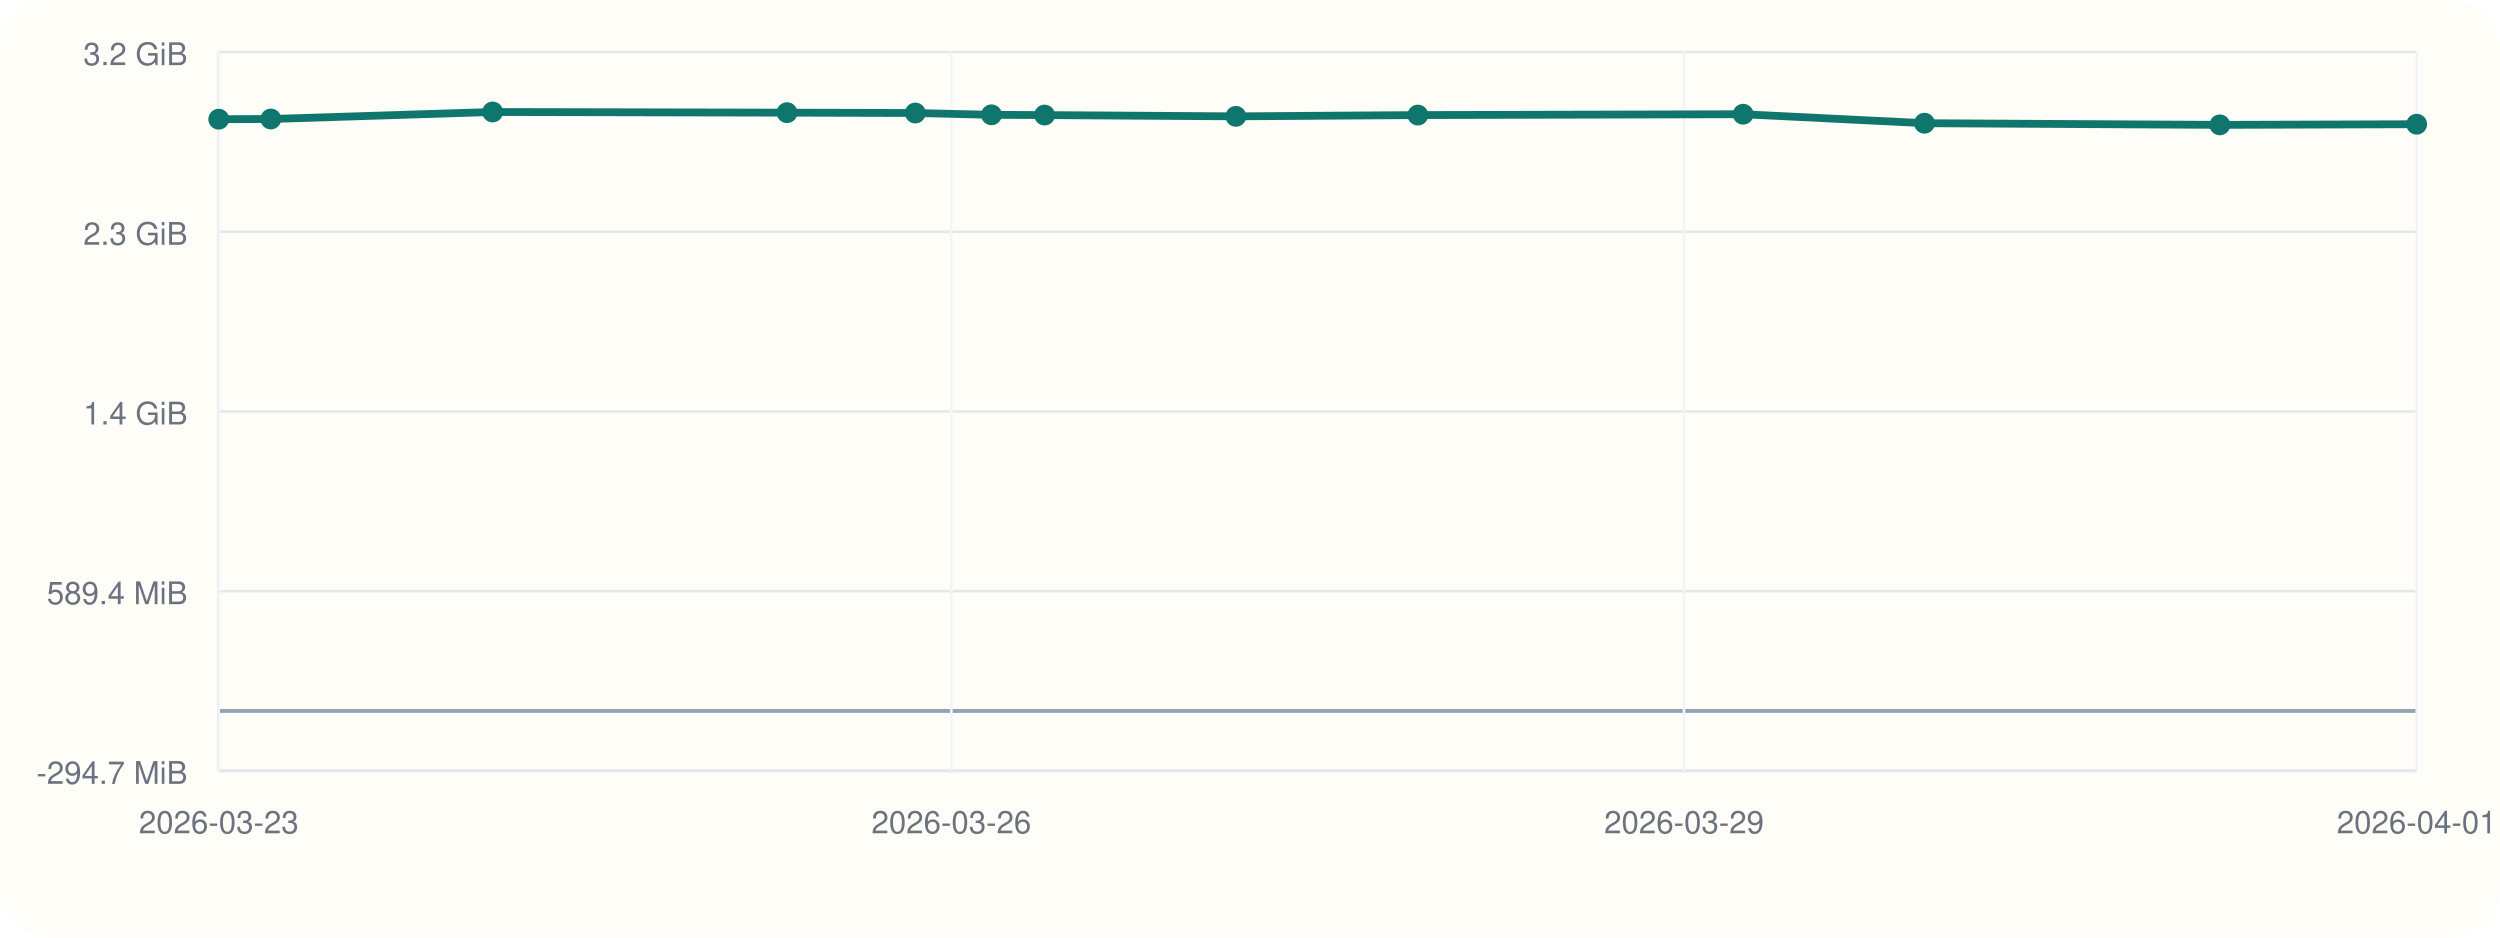
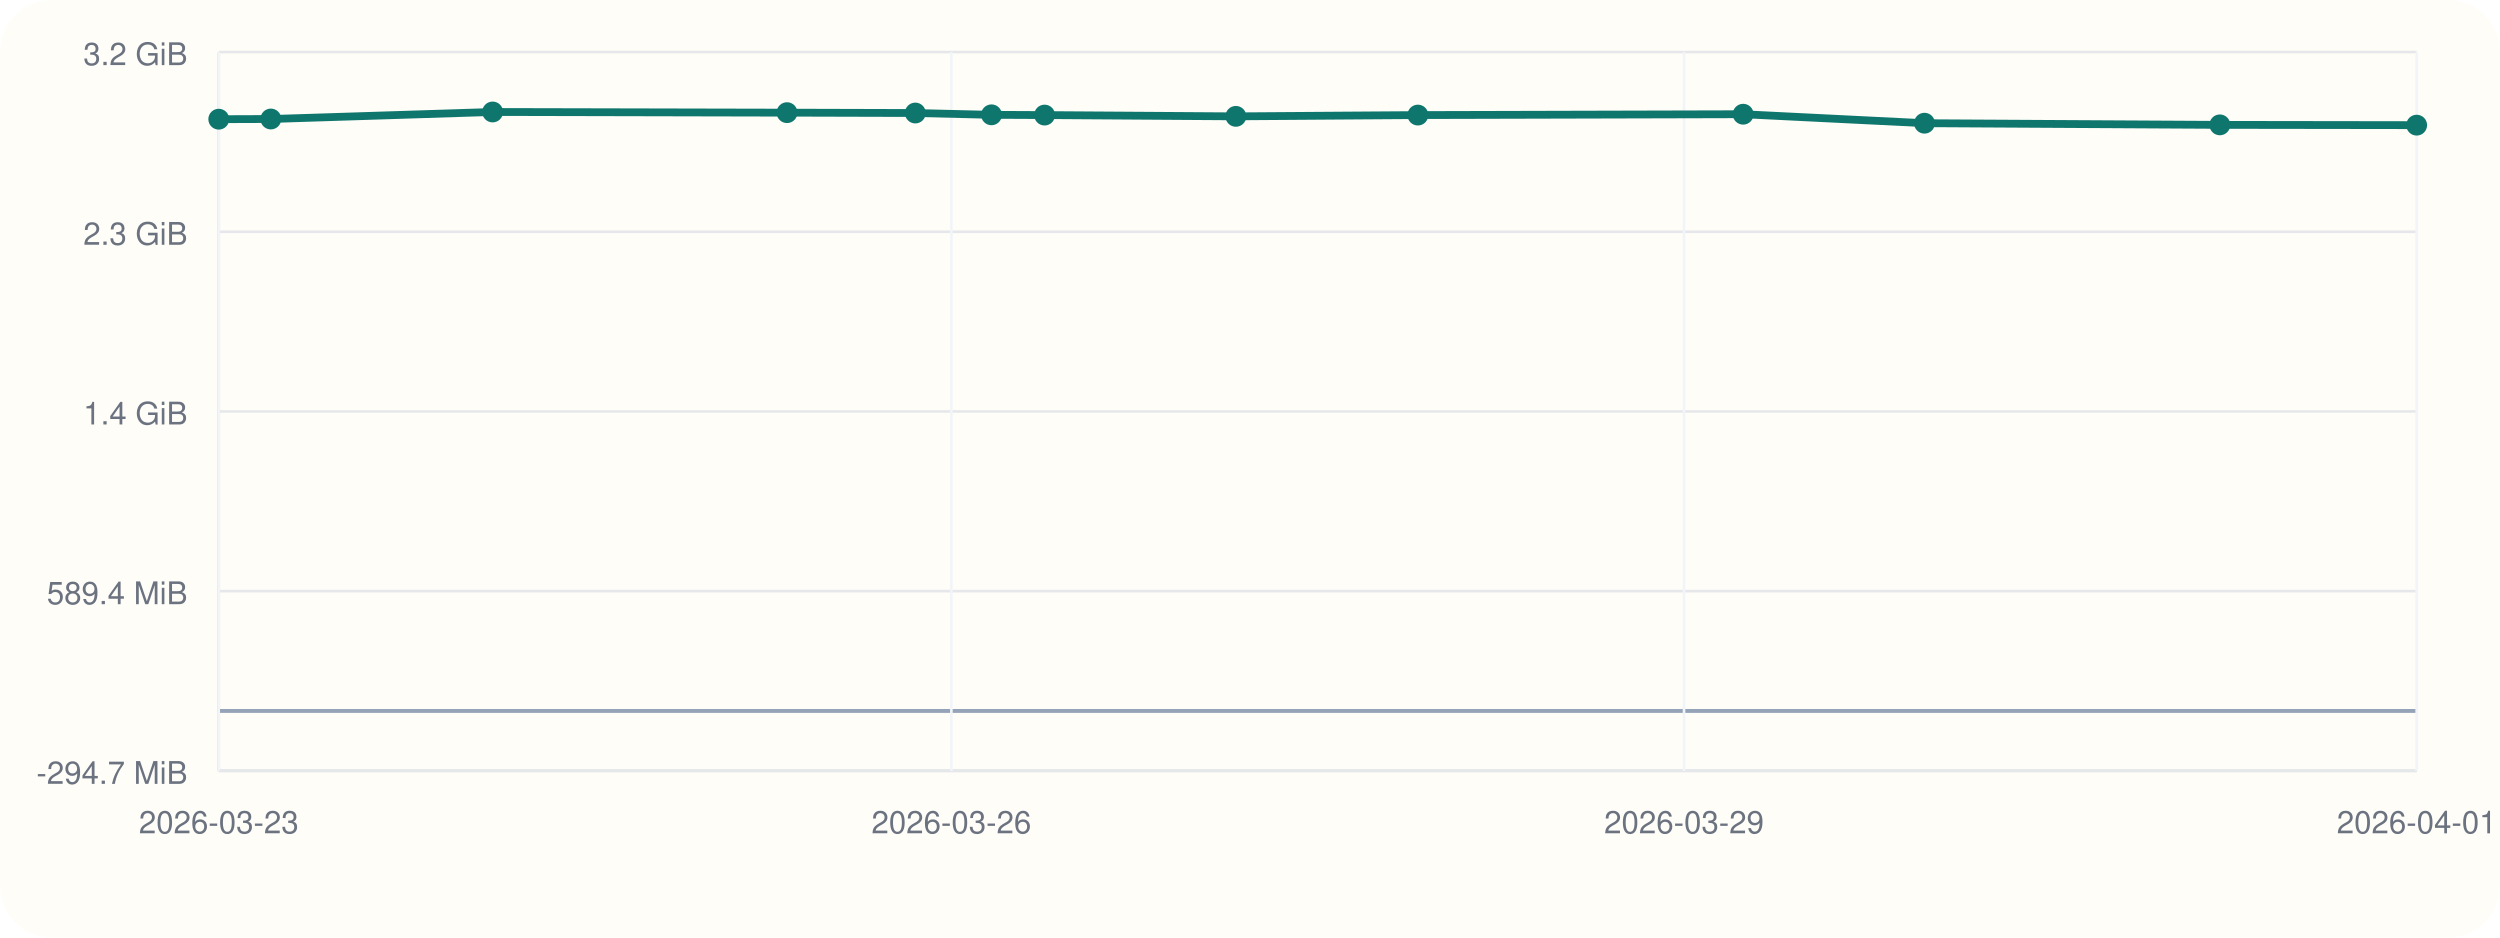
<svg xmlns="http://www.w3.org/2000/svg" viewBox="0 0 960 360">
  <rect width="960" height="360" rx="20" fill="#fffdf7" />
  <line x1="84" y1="296" x2="928" y2="296" stroke="#cbd5e1" stroke-width="1" />
  <line x1="84" y1="20" x2="84" y2="296" stroke="#cbd5e1" stroke-width="1" />
  <line x1="84" y1="273.00" x2="928" y2="273.00" stroke="#94a3b8" stroke-width="1.5" />
  <line x1="84" y1="296.00" x2="928" y2="296.00" stroke="#e5e7eb" stroke-width="1" />
  <text x="72" y="301.00" text-anchor="end" font-size="12" font-family="Helvetica, Arial, sans-serif" fill="#6b7280">-294.7 MiB</text>
  <line x1="84" y1="227.00" x2="928" y2="227.00" stroke="#e5e7eb" stroke-width="1" />
  <text x="72" y="232.00" text-anchor="end" font-size="12" font-family="Helvetica, Arial, sans-serif" fill="#6b7280">589.4 MiB</text>
  <line x1="84" y1="158.00" x2="928" y2="158.00" stroke="#e5e7eb" stroke-width="1" />
  <text x="72" y="163.00" text-anchor="end" font-size="12" font-family="Helvetica, Arial, sans-serif" fill="#6b7280">1.4 GiB</text>
  <line x1="84" y1="89.00" x2="928" y2="89.00" stroke="#e5e7eb" stroke-width="1" />
  <text x="72" y="94.00" text-anchor="end" font-size="12" font-family="Helvetica, Arial, sans-serif" fill="#6b7280">2.3 GiB</text>
  <line x1="84" y1="20.00" x2="928" y2="20.00" stroke="#e5e7eb" stroke-width="1" />
  <text x="72" y="25.00" text-anchor="end" font-size="12" font-family="Helvetica, Arial, sans-serif" fill="#6b7280">3.2 GiB</text>
  <line x1="84.00" y1="20" x2="84.00" y2="296" stroke="#f1f5f9" stroke-width="1" />
  <text x="84.00" y="320" text-anchor="middle" font-size="12" font-family="Helvetica, Arial, sans-serif" fill="#6b7280">2026-03-23</text>
  <line x1="365.33" y1="20" x2="365.33" y2="296" stroke="#f1f5f9" stroke-width="1" />
  <text x="365.33" y="320" text-anchor="middle" font-size="12" font-family="Helvetica, Arial, sans-serif" fill="#6b7280">2026-03-26</text>
  <line x1="646.67" y1="20" x2="646.67" y2="296" stroke="#f1f5f9" stroke-width="1" />
  <text x="646.67" y="320" text-anchor="middle" font-size="12" font-family="Helvetica, Arial, sans-serif" fill="#6b7280">2026-03-29</text>
  <line x1="928.00" y1="20" x2="928.00" y2="296" stroke="#f1f5f9" stroke-width="1" />
  <text x="928.00" y="320" text-anchor="middle" font-size="12" font-family="Helvetica, Arial, sans-serif" fill="#6b7280">2026-04-01</text>
-   <polyline fill="none" stroke="#0f766e" stroke-width="3" points="84.00,45.77 104.00,45.70 189.17,43.00 302.21,43.26 351.48,43.40 380.73,44.09 401.12,44.19 474.57,44.68 544.46,44.19 669.37,43.86 739.00,47.31 852.42,47.95 928.00,47.70" />
+   <polyline fill="none" stroke="#0f766e" stroke-width="3" points="84.00,45.77 104.00,45.70 189.17,43.00 302.21,43.26 351.48,43.40 380.73,44.09 401.12,44.19 474.57,44.68 544.46,44.19 669.37,43.86 739.00,47.31 852.42,47.95 928.00,48.06" />
  <circle cx="84.00" cy="45.77" r="4" fill="#0f766e" />
  <circle cx="104.00" cy="45.70" r="4" fill="#0f766e" />
  <circle cx="189.17" cy="43.00" r="4" fill="#0f766e" />
  <circle cx="302.21" cy="43.26" r="4" fill="#0f766e" />
  <circle cx="351.48" cy="43.40" r="4" fill="#0f766e" />
  <circle cx="380.73" cy="44.09" r="4" fill="#0f766e" />
  <circle cx="401.12" cy="44.19" r="4" fill="#0f766e" />
  <circle cx="474.57" cy="44.68" r="4" fill="#0f766e" />
  <circle cx="544.46" cy="44.19" r="4" fill="#0f766e" />
  <circle cx="669.37" cy="43.86" r="4" fill="#0f766e" />
  <circle cx="739.00" cy="47.31" r="4" fill="#0f766e" />
  <circle cx="852.42" cy="47.95" r="4" fill="#0f766e" />
-   <circle cx="928.00" cy="47.70" r="4" fill="#0f766e" />
+   <circle cx="928.00" cy="48.06" r="4" fill="#0f766e" />
</svg>
